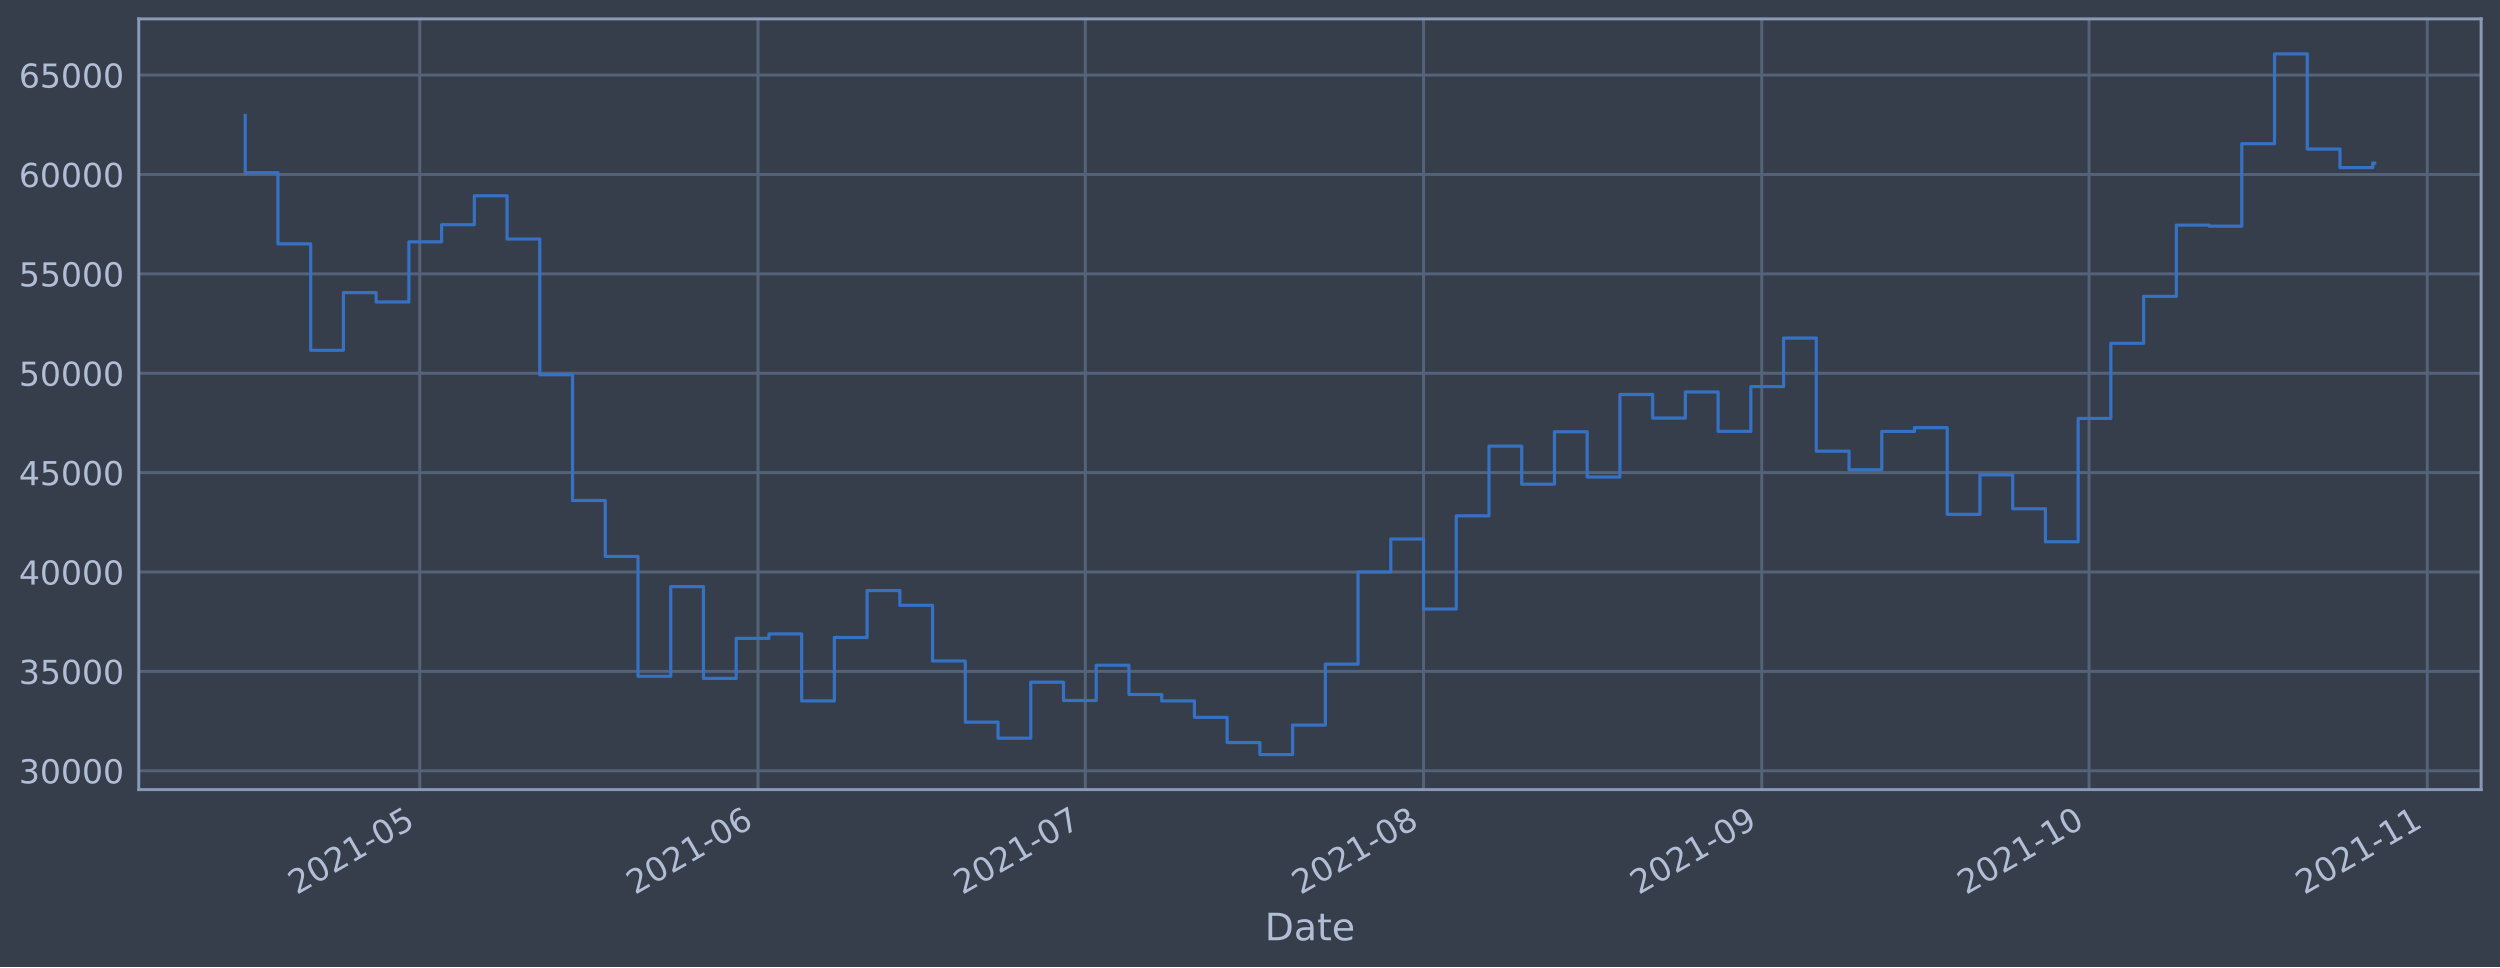
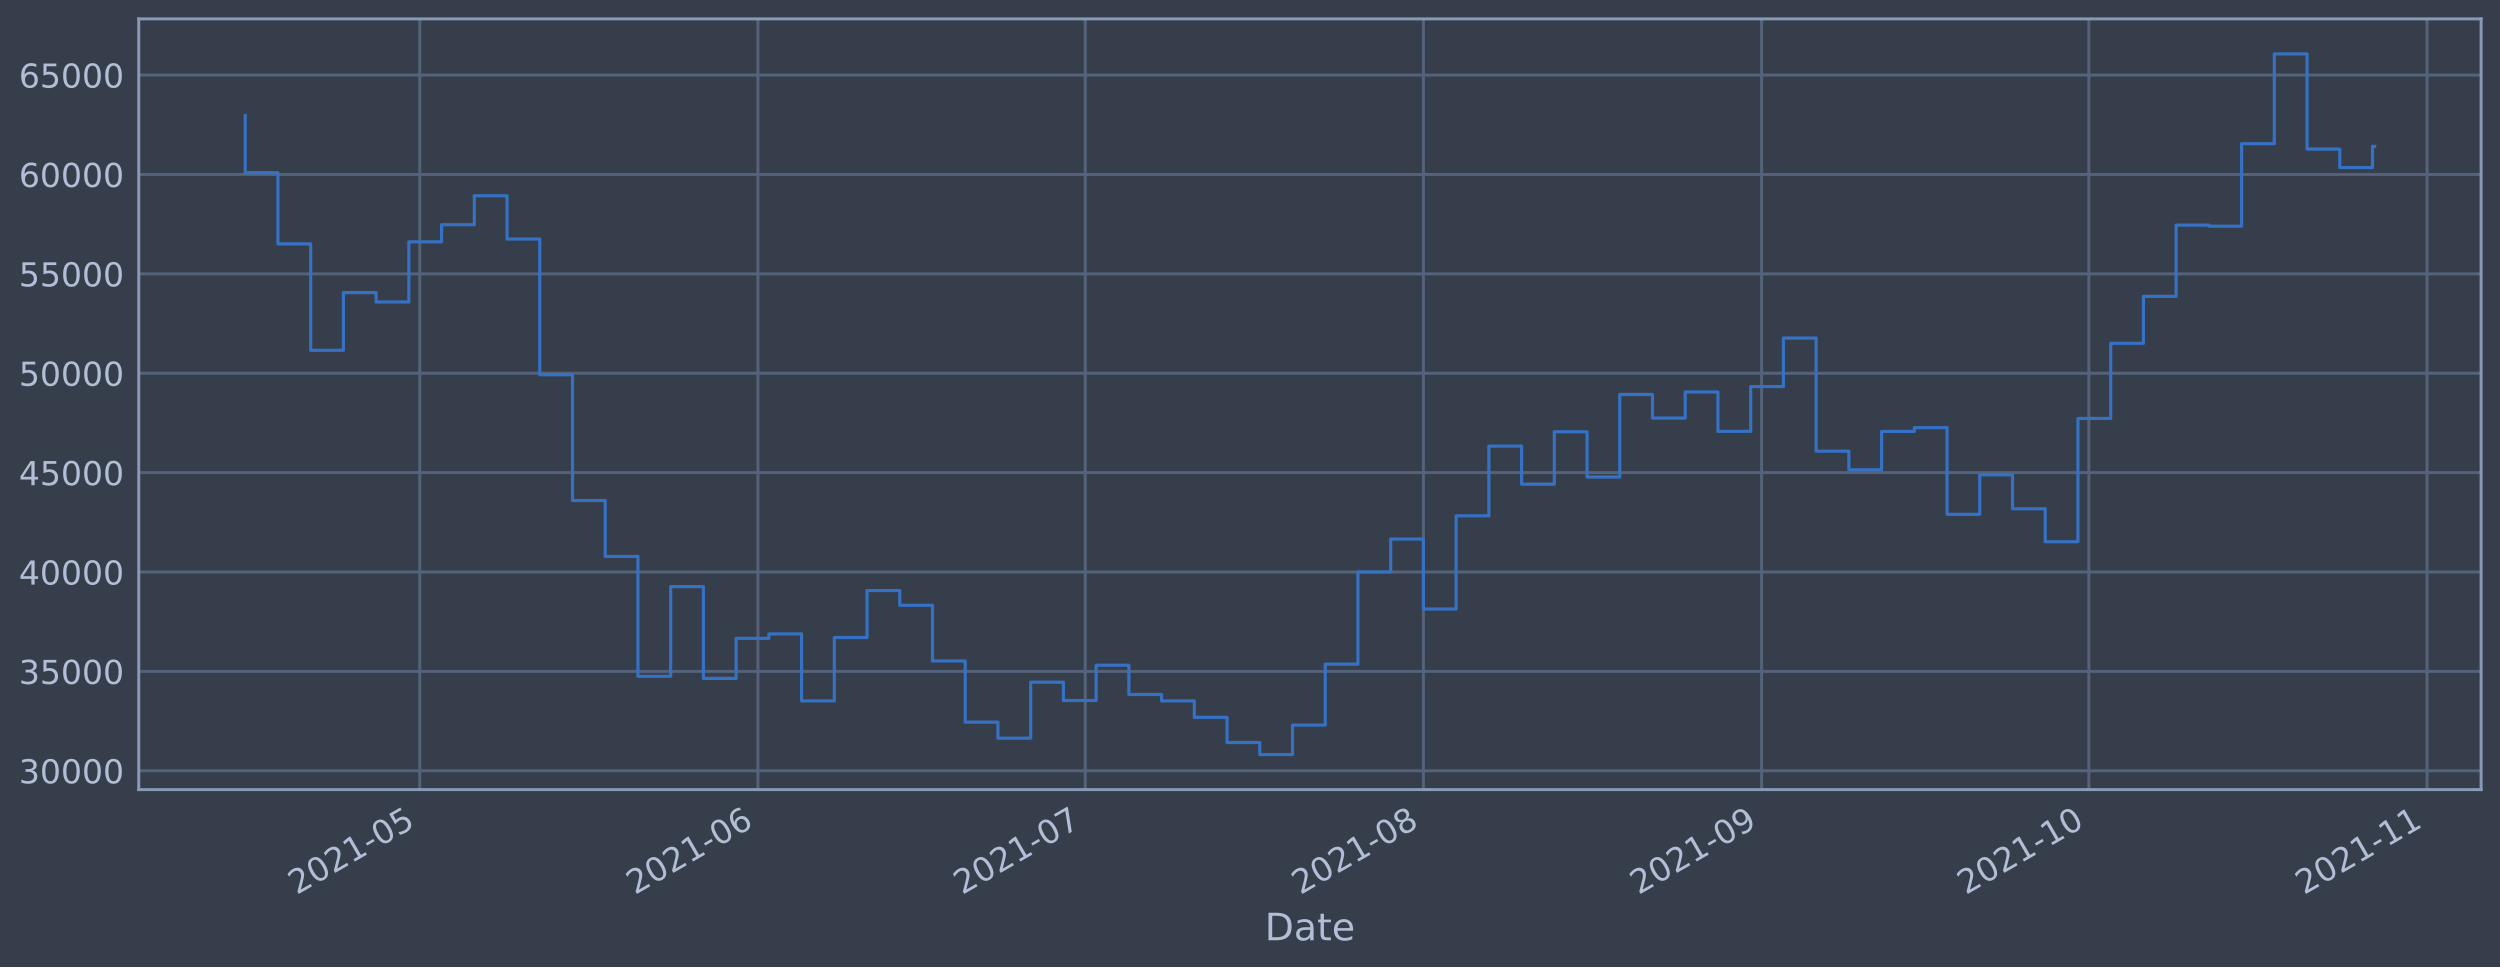
<svg xmlns="http://www.w3.org/2000/svg" xmlns:xlink="http://www.w3.org/1999/xlink" height="368.58pt" version="1.1" viewBox="0 0 952.884 368.58" width="952.884pt">
  <defs>
    <style type="text/css">*{stroke-linecap:butt;stroke-linejoin:round;}</style>
  </defs>
  <g id="figure_1">
    <g id="patch_1">
      <path d="M 0 368.58  L 952.884 368.58  L 952.884 0  L 0 0  z " style="fill:#373e4b;" />
    </g>
    <g id="axes_1">
      <g id="patch_2">
        <path d="M 52.884 300.96  L 945.684 300.96  L 945.684 7.2  L 52.884 7.2  z " style="fill:#373e4b;" />
      </g>
      <g id="matplotlib.axis_1">
        <g id="xtick_1">
          <g id="line2d_1">
-             <path clip-path="url(#p4fb0c6bbd2)" d="M 160.001 300.96  L 160.001 7.2  " style="fill:none;stroke:#546379;stroke-linecap:square;stroke-width:1.12;" />
+             <path clip-path="url(#pa86cef49c2)" d="M 159.995 300.96  L 159.995 7.2  " style="fill:none;stroke:#546379;stroke-linecap:square;stroke-width:1.12;" />
          </g>
          <g id="line2d_2" />
          <g id="text_1">
-             <g style="fill:#b1bed6;" transform="translate(113.0982 341.1745)rotate(-30)scale(0.126 -0.126)">
+             <g style="fill:#b1bed6;" transform="translate(113.0913 341.1745)rotate(-30)scale(0.126 -0.126)">
              <defs>
                <path d="M 1228 531  L 3431 531  L 3431 0  L 469 0  L 469 531  Q 828 903 1448 1529  Q 2069 2156 2228 2338  Q 2531 2678 2651 2914  Q 2772 3150 2772 3378  Q 2772 3750 2511 3984  Q 2250 4219 1831 4219  Q 1534 4219 1204 4116  Q 875 4013 500 3803  L 500 4441  Q 881 4594 1212 4672  Q 1544 4750 1819 4750  Q 2544 4750 2975 4387  Q 3406 4025 3406 3419  Q 3406 3131 3298 2873  Q 3191 2616 2906 2266  Q 2828 2175 2409 1742  Q 1991 1309 1228 531  z " id="DejaVuSans-32" transform="scale(0.015625)" />
                <path d="M 2034 4250  Q 1547 4250 1301 3770  Q 1056 3291 1056 2328  Q 1056 1369 1301 889  Q 1547 409 2034 409  Q 2525 409 2770 889  Q 3016 1369 3016 2328  Q 3016 3291 2770 3770  Q 2525 4250 2034 4250  z M 2034 4750  Q 2819 4750 3233 4129  Q 3647 3509 3647 2328  Q 3647 1150 3233 529  Q 2819 -91 2034 -91  Q 1250 -91 836 529  Q 422 1150 422 2328  Q 422 3509 836 4129  Q 1250 4750 2034 4750  z " id="DejaVuSans-30" transform="scale(0.015625)" />
                <path d="M 794 531  L 1825 531  L 1825 4091  L 703 3866  L 703 4441  L 1819 4666  L 2450 4666  L 2450 531  L 3481 531  L 3481 0  L 794 0  L 794 531  z " id="DejaVuSans-31" transform="scale(0.015625)" />
                <path d="M 313 2009  L 1997 2009  L 1997 1497  L 313 1497  L 313 2009  z " id="DejaVuSans-2d" transform="scale(0.015625)" />
                <path d="M 691 4666  L 3169 4666  L 3169 4134  L 1269 4134  L 1269 2991  Q 1406 3038 1543 3061  Q 1681 3084 1819 3084  Q 2600 3084 3056 2656  Q 3513 2228 3513 1497  Q 3513 744 3044 326  Q 2575 -91 1722 -91  Q 1428 -91 1123 -41  Q 819 9 494 109  L 494 744  Q 775 591 1075 516  Q 1375 441 1709 441  Q 2250 441 2565 725  Q 2881 1009 2881 1497  Q 2881 1984 2565 2268  Q 2250 2553 1709 2553  Q 1456 2553 1204 2497  Q 953 2441 691 2322  L 691 4666  z " id="DejaVuSans-35" transform="scale(0.015625)" />
              </defs>
              <use xlink:href="#DejaVuSans-32" />
              <use x="63.623" xlink:href="#DejaVuSans-30" />
              <use x="127.246" xlink:href="#DejaVuSans-32" />
              <use x="190.869" xlink:href="#DejaVuSans-31" />
              <use x="254.492" xlink:href="#DejaVuSans-2d" />
              <use x="290.576" xlink:href="#DejaVuSans-30" />
              <use x="354.199" xlink:href="#DejaVuSans-35" />
            </g>
          </g>
        </g>
        <g id="xtick_2">
          <g id="line2d_3">
-             <path clip-path="url(#p4fb0c6bbd2)" d="M 288.915 300.96  L 288.915 7.2  " style="fill:none;stroke:#546379;stroke-linecap:square;stroke-width:1.12;" />
+             <path clip-path="url(#pa86cef49c2)" d="M 288.894 300.96  L 288.894 7.2  " style="fill:none;stroke:#546379;stroke-linecap:square;stroke-width:1.12;" />
          </g>
          <g id="line2d_4" />
          <g id="text_2">
-             <g style="fill:#b1bed6;" transform="translate(242.0114 341.1745)rotate(-30)scale(0.126 -0.126)">
+             <g style="fill:#b1bed6;" transform="translate(241.9912 341.1745)rotate(-30)scale(0.126 -0.126)">
              <defs>
                <path d="M 2113 2584  Q 1688 2584 1439 2293  Q 1191 2003 1191 1497  Q 1191 994 1439 701  Q 1688 409 2113 409  Q 2538 409 2786 701  Q 3034 994 3034 1497  Q 3034 2003 2786 2293  Q 2538 2584 2113 2584  z M 3366 4563  L 3366 3988  Q 3128 4100 2886 4159  Q 2644 4219 2406 4219  Q 1781 4219 1451 3797  Q 1122 3375 1075 2522  Q 1259 2794 1537 2939  Q 1816 3084 2150 3084  Q 2853 3084 3261 2657  Q 3669 2231 3669 1497  Q 3669 778 3244 343  Q 2819 -91 2113 -91  Q 1303 -91 875 529  Q 447 1150 447 2328  Q 447 3434 972 4092  Q 1497 4750 2381 4750  Q 2619 4750 2861 4703  Q 3103 4656 3366 4563  z " id="DejaVuSans-36" transform="scale(0.015625)" />
              </defs>
              <use xlink:href="#DejaVuSans-32" />
              <use x="63.623" xlink:href="#DejaVuSans-30" />
              <use x="127.246" xlink:href="#DejaVuSans-32" />
              <use x="190.869" xlink:href="#DejaVuSans-31" />
              <use x="254.492" xlink:href="#DejaVuSans-2d" />
              <use x="290.576" xlink:href="#DejaVuSans-30" />
              <use x="354.199" xlink:href="#DejaVuSans-36" />
            </g>
          </g>
        </g>
        <g id="xtick_3">
          <g id="line2d_5">
-             <path clip-path="url(#p4fb0c6bbd2)" d="M 413.669 300.96  L 413.669 7.2  " style="fill:none;stroke:#546379;stroke-linecap:square;stroke-width:1.12;" />
+             <path clip-path="url(#pa86cef49c2)" d="M 413.636 300.96  L 413.636 7.2  " style="fill:none;stroke:#546379;stroke-linecap:square;stroke-width:1.12;" />
          </g>
          <g id="line2d_6" />
          <g id="text_3">
-             <g style="fill:#b1bed6;" transform="translate(366.7661 341.1745)rotate(-30)scale(0.126 -0.126)">
+             <g style="fill:#b1bed6;" transform="translate(366.7331 341.1745)rotate(-30)scale(0.126 -0.126)">
              <defs>
                <path d="M 525 4666  L 3525 4666  L 3525 4397  L 1831 0  L 1172 0  L 2766 4134  L 525 4134  L 525 4666  z " id="DejaVuSans-37" transform="scale(0.015625)" />
              </defs>
              <use xlink:href="#DejaVuSans-32" />
              <use x="63.623" xlink:href="#DejaVuSans-30" />
              <use x="127.246" xlink:href="#DejaVuSans-32" />
              <use x="190.869" xlink:href="#DejaVuSans-31" />
              <use x="254.492" xlink:href="#DejaVuSans-2d" />
              <use x="290.576" xlink:href="#DejaVuSans-30" />
              <use x="354.199" xlink:href="#DejaVuSans-37" />
            </g>
          </g>
        </g>
        <g id="xtick_4">
          <g id="line2d_7">
-             <path clip-path="url(#p4fb0c6bbd2)" d="M 542.583 300.96  L 542.583 7.2  " style="fill:none;stroke:#546379;stroke-linecap:square;stroke-width:1.12;" />
+             <path clip-path="url(#pa86cef49c2)" d="M 542.536 300.96  L 542.536 7.2  " style="fill:none;stroke:#546379;stroke-linecap:square;stroke-width:1.12;" />
          </g>
          <g id="line2d_8" />
          <g id="text_4">
-             <g style="fill:#b1bed6;" transform="translate(495.6793 341.1745)rotate(-30)scale(0.126 -0.126)">
+             <g style="fill:#b1bed6;" transform="translate(495.633 341.1745)rotate(-30)scale(0.126 -0.126)">
              <defs>
                <path d="M 2034 2216  Q 1584 2216 1326 1975  Q 1069 1734 1069 1313  Q 1069 891 1326 650  Q 1584 409 2034 409  Q 2484 409 2743 651  Q 3003 894 3003 1313  Q 3003 1734 2745 1975  Q 2488 2216 2034 2216  z M 1403 2484  Q 997 2584 770 2862  Q 544 3141 544 3541  Q 544 4100 942 4425  Q 1341 4750 2034 4750  Q 2731 4750 3128 4425  Q 3525 4100 3525 3541  Q 3525 3141 3298 2862  Q 3072 2584 2669 2484  Q 3125 2378 3379 2068  Q 3634 1759 3634 1313  Q 3634 634 3220 271  Q 2806 -91 2034 -91  Q 1263 -91 848 271  Q 434 634 434 1313  Q 434 1759 690 2068  Q 947 2378 1403 2484  z M 1172 3481  Q 1172 3119 1398 2916  Q 1625 2713 2034 2713  Q 2441 2713 2670 2916  Q 2900 3119 2900 3481  Q 2900 3844 2670 4047  Q 2441 4250 2034 4250  Q 1625 4250 1398 4047  Q 1172 3844 1172 3481  z " id="DejaVuSans-38" transform="scale(0.015625)" />
              </defs>
              <use xlink:href="#DejaVuSans-32" />
              <use x="63.623" xlink:href="#DejaVuSans-30" />
              <use x="127.246" xlink:href="#DejaVuSans-32" />
              <use x="190.869" xlink:href="#DejaVuSans-31" />
              <use x="254.492" xlink:href="#DejaVuSans-2d" />
              <use x="290.576" xlink:href="#DejaVuSans-30" />
              <use x="354.199" xlink:href="#DejaVuSans-38" />
            </g>
          </g>
        </g>
        <g id="xtick_5">
          <g id="line2d_9">
-             <path clip-path="url(#p4fb0c6bbd2)" d="M 671.496 300.96  L 671.496 7.2  " style="fill:none;stroke:#546379;stroke-linecap:square;stroke-width:1.12;" />
+             <path clip-path="url(#pa86cef49c2)" d="M 671.436 300.96  L 671.436 7.2  " style="fill:none;stroke:#546379;stroke-linecap:square;stroke-width:1.12;" />
          </g>
          <g id="line2d_10" />
          <g id="text_5">
-             <g style="fill:#b1bed6;" transform="translate(624.5925 341.1745)rotate(-30)scale(0.126 -0.126)">
+             <g style="fill:#b1bed6;" transform="translate(624.5329 341.1745)rotate(-30)scale(0.126 -0.126)">
              <defs>
                <path d="M 703 97  L 703 672  Q 941 559 1184 500  Q 1428 441 1663 441  Q 2288 441 2617 861  Q 2947 1281 2994 2138  Q 2813 1869 2534 1725  Q 2256 1581 1919 1581  Q 1219 1581 811 2004  Q 403 2428 403 3163  Q 403 3881 828 4315  Q 1253 4750 1959 4750  Q 2769 4750 3195 4129  Q 3622 3509 3622 2328  Q 3622 1225 3098 567  Q 2575 -91 1691 -91  Q 1453 -91 1209 -44  Q 966 3 703 97  z M 1959 2075  Q 2384 2075 2632 2365  Q 2881 2656 2881 3163  Q 2881 3666 2632 3958  Q 2384 4250 1959 4250  Q 1534 4250 1286 3958  Q 1038 3666 1038 3163  Q 1038 2656 1286 2365  Q 1534 2075 1959 2075  z " id="DejaVuSans-39" transform="scale(0.015625)" />
              </defs>
              <use xlink:href="#DejaVuSans-32" />
              <use x="63.623" xlink:href="#DejaVuSans-30" />
              <use x="127.246" xlink:href="#DejaVuSans-32" />
              <use x="190.869" xlink:href="#DejaVuSans-31" />
              <use x="254.492" xlink:href="#DejaVuSans-2d" />
              <use x="290.576" xlink:href="#DejaVuSans-30" />
              <use x="354.199" xlink:href="#DejaVuSans-39" />
            </g>
          </g>
        </g>
        <g id="xtick_6">
          <g id="line2d_11">
-             <path clip-path="url(#p4fb0c6bbd2)" d="M 796.251 300.96  L 796.251 7.2  " style="fill:none;stroke:#546379;stroke-linecap:square;stroke-width:1.12;" />
+             <path clip-path="url(#pa86cef49c2)" d="M 796.178 300.96  L 796.178 7.2  " style="fill:none;stroke:#546379;stroke-linecap:square;stroke-width:1.12;" />
          </g>
          <g id="line2d_12" />
          <g id="text_6">
-             <g style="fill:#b1bed6;" transform="translate(749.3473 341.1745)rotate(-30)scale(0.126 -0.126)">
+             <g style="fill:#b1bed6;" transform="translate(749.2748 341.1745)rotate(-30)scale(0.126 -0.126)">
              <use xlink:href="#DejaVuSans-32" />
              <use x="63.623" xlink:href="#DejaVuSans-30" />
              <use x="127.246" xlink:href="#DejaVuSans-32" />
              <use x="190.869" xlink:href="#DejaVuSans-31" />
              <use x="254.492" xlink:href="#DejaVuSans-2d" />
              <use x="290.576" xlink:href="#DejaVuSans-31" />
              <use x="354.199" xlink:href="#DejaVuSans-30" />
            </g>
          </g>
        </g>
        <g id="xtick_7">
          <g id="line2d_13">
-             <path clip-path="url(#p4fb0c6bbd2)" d="M 925.164 300.96  L 925.164 7.2  " style="fill:none;stroke:#546379;stroke-linecap:square;stroke-width:1.12;" />
+             <path clip-path="url(#pa86cef49c2)" d="M 925.078 300.96  L 925.078 7.2  " style="fill:none;stroke:#546379;stroke-linecap:square;stroke-width:1.12;" />
          </g>
          <g id="line2d_14" />
          <g id="text_7">
-             <g style="fill:#b1bed6;" transform="translate(878.2605 341.1745)rotate(-30)scale(0.126 -0.126)">
+             <g style="fill:#b1bed6;" transform="translate(878.1747 341.1745)rotate(-30)scale(0.126 -0.126)">
              <use xlink:href="#DejaVuSans-32" />
              <use x="63.623" xlink:href="#DejaVuSans-30" />
              <use x="127.246" xlink:href="#DejaVuSans-32" />
              <use x="190.869" xlink:href="#DejaVuSans-31" />
              <use x="254.492" xlink:href="#DejaVuSans-2d" />
              <use x="290.576" xlink:href="#DejaVuSans-31" />
              <use x="354.199" xlink:href="#DejaVuSans-31" />
            </g>
          </g>
        </g>
        <g id="text_8">
          <g style="fill:#b1bed6;" transform="translate(482.0746 358.3856)scale(0.144 -0.144)">
            <defs>
              <path d="M 1259 4147  L 1259 519  L 2022 519  Q 2988 519 3436 956  Q 3884 1394 3884 2338  Q 3884 3275 3436 3711  Q 2988 4147 2022 4147  L 1259 4147  z M 628 4666  L 1925 4666  Q 3281 4666 3915 4102  Q 4550 3538 4550 2338  Q 4550 1131 3912 565  Q 3275 0 1925 0  L 628 0  L 628 4666  z " id="DejaVuSans-44" transform="scale(0.015625)" />
              <path d="M 2194 1759  Q 1497 1759 1228 1600  Q 959 1441 959 1056  Q 959 750 1161 570  Q 1363 391 1709 391  Q 2188 391 2477 730  Q 2766 1069 2766 1631  L 2766 1759  L 2194 1759  z M 3341 1997  L 3341 0  L 2766 0  L 2766 531  Q 2569 213 2275 61  Q 1981 -91 1556 -91  Q 1019 -91 701 211  Q 384 513 384 1019  Q 384 1609 779 1909  Q 1175 2209 1959 2209  L 2766 2209  L 2766 2266  Q 2766 2663 2505 2880  Q 2244 3097 1772 3097  Q 1472 3097 1187 3025  Q 903 2953 641 2809  L 641 3341  Q 956 3463 1253 3523  Q 1550 3584 1831 3584  Q 2591 3584 2966 3190  Q 3341 2797 3341 1997  z " id="DejaVuSans-61" transform="scale(0.015625)" />
              <path d="M 1172 4494  L 1172 3500  L 2356 3500  L 2356 3053  L 1172 3053  L 1172 1153  Q 1172 725 1289 603  Q 1406 481 1766 481  L 2356 481  L 2356 0  L 1766 0  Q 1100 0 847 248  Q 594 497 594 1153  L 594 3053  L 172 3053  L 172 3500  L 594 3500  L 594 4494  L 1172 4494  z " id="DejaVuSans-74" transform="scale(0.015625)" />
              <path d="M 3597 1894  L 3597 1613  L 953 1613  Q 991 1019 1311 708  Q 1631 397 2203 397  Q 2534 397 2845 478  Q 3156 559 3463 722  L 3463 178  Q 3153 47 2828 -22  Q 2503 -91 2169 -91  Q 1331 -91 842 396  Q 353 884 353 1716  Q 353 2575 817 3079  Q 1281 3584 2069 3584  Q 2775 3584 3186 3129  Q 3597 2675 3597 1894  z M 3022 2063  Q 3016 2534 2758 2815  Q 2500 3097 2075 3097  Q 1594 3097 1305 2825  Q 1016 2553 972 2059  L 3022 2063  z " id="DejaVuSans-65" transform="scale(0.015625)" />
            </defs>
            <use xlink:href="#DejaVuSans-44" />
            <use x="77.002" xlink:href="#DejaVuSans-61" />
            <use x="138.281" xlink:href="#DejaVuSans-74" />
            <use x="177.49" xlink:href="#DejaVuSans-65" />
          </g>
        </g>
      </g>
      <g id="matplotlib.axis_2">
        <g id="ytick_1">
          <g id="line2d_15">
-             <path clip-path="url(#p4fb0c6bbd2)" d="M 52.884 293.789  L 945.684 293.789  " style="fill:none;stroke:#546379;stroke-linecap:square;stroke-width:1.12;" />
+             <path clip-path="url(#pa86cef49c2)" d="M 52.884 293.789  L 945.684 293.789  " style="fill:none;stroke:#546379;stroke-linecap:square;stroke-width:1.12;" />
          </g>
          <g id="line2d_16" />
          <g id="text_9">
            <g style="fill:#b1bed6;" transform="translate(7.2 298.5763)scale(0.126 -0.126)">
              <defs>
                <path d="M 2597 2516  Q 3050 2419 3304 2112  Q 3559 1806 3559 1356  Q 3559 666 3084 287  Q 2609 -91 1734 -91  Q 1441 -91 1130 -33  Q 819 25 488 141  L 488 750  Q 750 597 1062 519  Q 1375 441 1716 441  Q 2309 441 2620 675  Q 2931 909 2931 1356  Q 2931 1769 2642 2001  Q 2353 2234 1838 2234  L 1294 2234  L 1294 2753  L 1863 2753  Q 2328 2753 2575 2939  Q 2822 3125 2822 3475  Q 2822 3834 2567 4026  Q 2313 4219 1838 4219  Q 1578 4219 1281 4162  Q 984 4106 628 3988  L 628 4550  Q 988 4650 1302 4700  Q 1616 4750 1894 4750  Q 2613 4750 3031 4423  Q 3450 4097 3450 3541  Q 3450 3153 3228 2886  Q 3006 2619 2597 2516  z " id="DejaVuSans-33" transform="scale(0.015625)" />
              </defs>
              <use xlink:href="#DejaVuSans-33" />
              <use x="63.623" xlink:href="#DejaVuSans-30" />
              <use x="127.246" xlink:href="#DejaVuSans-30" />
              <use x="190.869" xlink:href="#DejaVuSans-30" />
              <use x="254.492" xlink:href="#DejaVuSans-30" />
            </g>
          </g>
        </g>
        <g id="ytick_2">
          <g id="line2d_17">
-             <path clip-path="url(#p4fb0c6bbd2)" d="M 52.884 255.907  L 945.684 255.907  " style="fill:none;stroke:#546379;stroke-linecap:square;stroke-width:1.12;" />
+             <path clip-path="url(#pa86cef49c2)" d="M 52.884 255.907  L 945.684 255.907  " style="fill:none;stroke:#546379;stroke-linecap:square;stroke-width:1.12;" />
          </g>
          <g id="line2d_18" />
          <g id="text_10">
            <g style="fill:#b1bed6;" transform="translate(7.2 260.6936)scale(0.126 -0.126)">
              <use xlink:href="#DejaVuSans-33" />
              <use x="63.623" xlink:href="#DejaVuSans-35" />
              <use x="127.246" xlink:href="#DejaVuSans-30" />
              <use x="190.869" xlink:href="#DejaVuSans-30" />
              <use x="254.492" xlink:href="#DejaVuSans-30" />
            </g>
          </g>
        </g>
        <g id="ytick_3">
          <g id="line2d_19">
-             <path clip-path="url(#p4fb0c6bbd2)" d="M 52.884 218.024  L 945.684 218.024  " style="fill:none;stroke:#546379;stroke-linecap:square;stroke-width:1.12;" />
+             <path clip-path="url(#pa86cef49c2)" d="M 52.884 218.024  L 945.684 218.024  " style="fill:none;stroke:#546379;stroke-linecap:square;stroke-width:1.12;" />
          </g>
          <g id="line2d_20" />
          <g id="text_11">
            <g style="fill:#b1bed6;" transform="translate(7.2 222.811)scale(0.126 -0.126)">
              <defs>
                <path d="M 2419 4116  L 825 1625  L 2419 1625  L 2419 4116  z M 2253 4666  L 3047 4666  L 3047 1625  L 3713 1625  L 3713 1100  L 3047 1100  L 3047 0  L 2419 0  L 2419 1100  L 313 1100  L 313 1709  L 2253 4666  z " id="DejaVuSans-34" transform="scale(0.015625)" />
              </defs>
              <use xlink:href="#DejaVuSans-34" />
              <use x="63.623" xlink:href="#DejaVuSans-30" />
              <use x="127.246" xlink:href="#DejaVuSans-30" />
              <use x="190.869" xlink:href="#DejaVuSans-30" />
              <use x="254.492" xlink:href="#DejaVuSans-30" />
            </g>
          </g>
        </g>
        <g id="ytick_4">
          <g id="line2d_21">
-             <path clip-path="url(#p4fb0c6bbd2)" d="M 52.884 180.141  L 945.684 180.141  " style="fill:none;stroke:#546379;stroke-linecap:square;stroke-width:1.12;" />
+             <path clip-path="url(#pa86cef49c2)" d="M 52.884 180.141  L 945.684 180.141  " style="fill:none;stroke:#546379;stroke-linecap:square;stroke-width:1.12;" />
          </g>
          <g id="line2d_22" />
          <g id="text_12">
            <g style="fill:#b1bed6;" transform="translate(7.2 184.9284)scale(0.126 -0.126)">
              <use xlink:href="#DejaVuSans-34" />
              <use x="63.623" xlink:href="#DejaVuSans-35" />
              <use x="127.246" xlink:href="#DejaVuSans-30" />
              <use x="190.869" xlink:href="#DejaVuSans-30" />
              <use x="254.492" xlink:href="#DejaVuSans-30" />
            </g>
          </g>
        </g>
        <g id="ytick_5">
          <g id="line2d_23">
-             <path clip-path="url(#p4fb0c6bbd2)" d="M 52.884 142.259  L 945.684 142.259  " style="fill:none;stroke:#546379;stroke-linecap:square;stroke-width:1.12;" />
+             <path clip-path="url(#pa86cef49c2)" d="M 52.884 142.259  L 945.684 142.259  " style="fill:none;stroke:#546379;stroke-linecap:square;stroke-width:1.12;" />
          </g>
          <g id="line2d_24" />
          <g id="text_13">
            <g style="fill:#b1bed6;" transform="translate(7.2 147.0457)scale(0.126 -0.126)">
              <use xlink:href="#DejaVuSans-35" />
              <use x="63.623" xlink:href="#DejaVuSans-30" />
              <use x="127.246" xlink:href="#DejaVuSans-30" />
              <use x="190.869" xlink:href="#DejaVuSans-30" />
              <use x="254.492" xlink:href="#DejaVuSans-30" />
            </g>
          </g>
        </g>
        <g id="ytick_6">
          <g id="line2d_25">
-             <path clip-path="url(#p4fb0c6bbd2)" d="M 52.884 104.376  L 945.684 104.376  " style="fill:none;stroke:#546379;stroke-linecap:square;stroke-width:1.12;" />
+             <path clip-path="url(#pa86cef49c2)" d="M 52.884 104.376  L 945.684 104.376  " style="fill:none;stroke:#546379;stroke-linecap:square;stroke-width:1.12;" />
          </g>
          <g id="line2d_26" />
          <g id="text_14">
            <g style="fill:#b1bed6;" transform="translate(7.2 109.1631)scale(0.126 -0.126)">
              <use xlink:href="#DejaVuSans-35" />
              <use x="63.623" xlink:href="#DejaVuSans-35" />
              <use x="127.246" xlink:href="#DejaVuSans-30" />
              <use x="190.869" xlink:href="#DejaVuSans-30" />
              <use x="254.492" xlink:href="#DejaVuSans-30" />
            </g>
          </g>
        </g>
        <g id="ytick_7">
          <g id="line2d_27">
-             <path clip-path="url(#p4fb0c6bbd2)" d="M 52.884 66.493  L 945.684 66.493  " style="fill:none;stroke:#546379;stroke-linecap:square;stroke-width:1.12;" />
+             <path clip-path="url(#pa86cef49c2)" d="M 52.884 66.493  L 945.684 66.493  " style="fill:none;stroke:#546379;stroke-linecap:square;stroke-width:1.12;" />
          </g>
          <g id="line2d_28" />
          <g id="text_15">
            <g style="fill:#b1bed6;" transform="translate(7.2 71.28047)scale(0.126 -0.126)">
              <use xlink:href="#DejaVuSans-36" />
              <use x="63.623" xlink:href="#DejaVuSans-30" />
              <use x="127.246" xlink:href="#DejaVuSans-30" />
              <use x="190.869" xlink:href="#DejaVuSans-30" />
              <use x="254.492" xlink:href="#DejaVuSans-30" />
            </g>
          </g>
        </g>
        <g id="ytick_8">
          <g id="line2d_29">
-             <path clip-path="url(#p4fb0c6bbd2)" d="M 52.884 28.611  L 945.684 28.611  " style="fill:none;stroke:#546379;stroke-linecap:square;stroke-width:1.12;" />
+             <path clip-path="url(#pa86cef49c2)" d="M 52.884 28.611  L 945.684 28.611  " style="fill:none;stroke:#546379;stroke-linecap:square;stroke-width:1.12;" />
          </g>
          <g id="line2d_30" />
          <g id="text_16">
            <g style="fill:#b1bed6;" transform="translate(7.2 33.39783)scale(0.126 -0.126)">
              <use xlink:href="#DejaVuSans-36" />
              <use x="63.623" xlink:href="#DejaVuSans-35" />
              <use x="127.246" xlink:href="#DejaVuSans-30" />
              <use x="190.869" xlink:href="#DejaVuSans-30" />
              <use x="254.492" xlink:href="#DejaVuSans-30" />
            </g>
          </g>
        </g>
      </g>
      <g id="line2d_31">
-         <path clip-path="url(#p4fb0c6bbd2)" d="M 93.466 43.998  L 93.466 65.834  L 105.941 65.834  L 105.941 92.951  L 118.417 92.951  L 118.417 133.522  L 130.892 133.522  L 130.892 111.523  L 143.367 111.523  L 143.367 115.103  L 155.843 115.103  L 155.843 92.174  L 168.318 92.174  L 168.318 85.638  L 180.794 85.638  L 180.794 74.609  L 193.269 74.609  L 193.269 91.117  L 205.745 91.117  L 205.745 142.846  L 218.22 142.846  L 218.22 190.777  L 230.696 190.777  L 230.696 212.082  L 243.171 212.082  L 243.171 257.766  L 255.647 257.766  L 255.647 223.585  L 268.122 223.585  L 268.122 258.576  L 280.598 258.576  L 280.598 243.31  L 293.073 243.31  L 293.073 241.621  L 305.549 241.621  L 305.549 267.159  L 318.024 267.159  L 318.024 242.992  L 330.5 242.992  L 330.5 225.094  L 342.975 225.094  L 342.975 230.716  L 355.45 230.716  L 355.45 251.935  L 367.926 251.935  L 367.926 275.245  L 380.401 275.245  L 380.401 281.359  L 392.877 281.359  L 392.877 260.023  L 405.352 260.023  L 405.352 266.992  L 417.828 266.992  L 417.828 253.563  L 430.303 253.563  L 430.303 264.703  L 442.779 264.703  L 442.779 267.153  L 455.254 267.153  L 455.254 273.434  L 467.73 273.434  L 467.73 283.021  L 480.205 283.021  L 480.205 287.607  L 492.681 287.607  L 492.681 276.379  L 505.156 276.379  L 505.156 253.14  L 517.632 253.14  L 517.632 218.005  L 530.107 218.005  L 530.107 205.454  L 542.583 205.454  L 542.583 232.131  L 555.058 232.131  L 555.058 196.613  L 567.534 196.613  L 567.534 170.038  L 580.009 170.038  L 580.009 184.553  L 592.484 184.553  L 592.484 164.561  L 604.96 164.561  L 604.96 181.824  L 617.435 181.824  L 617.435 150.35  L 629.911 150.35  L 629.911 159.347  L 642.386 159.347  L 642.386 149.404  L 654.862 149.404  L 654.862 164.422  L 667.337 164.422  L 667.337 147.342  L 679.813 147.342  L 679.813 128.855  L 692.288 128.855  L 692.288 171.971  L 704.764 171.971  L 704.764 179.044  L 717.239 179.044  L 717.239 164.442  L 729.715 164.442  L 729.715 162.991  L 742.19 162.991  L 742.19 196.04  L 754.666 196.04  L 754.666 180.983  L 767.141 180.983  L 767.141 193.911  L 779.617 193.911  L 779.617 206.49  L 792.092 206.49  L 792.092 159.479  L 804.568 159.479  L 804.568 130.85  L 817.043 130.85  L 817.043 112.958  L 829.518 112.958  L 829.518 85.798  L 841.994 85.798  L 841.994 86.21  L 854.469 86.21  L 854.469 54.779  L 866.945 54.779  L 866.945 20.553  L 879.42 20.553  L 879.42 56.816  L 891.896 56.816  L 891.896 63.878  L 904.371 63.878  L 904.371 62.172  L 905.102 62.172  L 905.102 62.172  " style="fill:none;stroke:#3572c6;stroke-linecap:square;stroke-width:1.2;" />
+         <path clip-path="url(#pa86cef49c2)" d="M 93.466 43.998  L 93.466 65.834  L 105.94 65.834  L 105.94 92.951  L 118.414 92.951  L 118.414 133.522  L 130.888 133.522  L 130.888 111.523  L 143.362 111.523  L 143.362 115.103  L 155.836 115.103  L 155.836 92.174  L 168.311 92.174  L 168.311 85.638  L 180.785 85.638  L 180.785 74.609  L 193.259 74.609  L 193.259 91.117  L 205.733 91.117  L 205.733 142.846  L 218.207 142.846  L 218.207 190.777  L 230.682 190.777  L 230.682 212.082  L 243.156 212.082  L 243.156 257.766  L 255.63 257.766  L 255.63 223.585  L 268.104 223.585  L 268.104 258.576  L 280.578 258.576  L 280.578 243.31  L 293.053 243.31  L 293.053 241.621  L 305.527 241.621  L 305.527 267.159  L 318.001 267.159  L 318.001 242.992  L 330.475 242.992  L 330.475 225.094  L 342.949 225.094  L 342.949 230.716  L 355.423 230.716  L 355.423 251.935  L 367.898 251.935  L 367.898 275.245  L 380.372 275.245  L 380.372 281.359  L 392.846 281.359  L 392.846 260.023  L 405.32 260.023  L 405.32 266.992  L 417.794 266.992  L 417.794 253.563  L 430.269 253.563  L 430.269 264.703  L 442.743 264.703  L 442.743 267.153  L 455.217 267.153  L 455.217 273.434  L 467.691 273.434  L 467.691 283.021  L 480.165 283.021  L 480.165 287.607  L 492.64 287.607  L 492.64 276.379  L 505.114 276.379  L 505.114 253.14  L 517.588 253.14  L 517.588 218.005  L 530.062 218.005  L 530.062 205.454  L 542.536 205.454  L 542.536 232.131  L 555.01 232.131  L 555.01 196.613  L 567.485 196.613  L 567.485 170.038  L 579.959 170.038  L 579.959 184.553  L 592.433 184.553  L 592.433 164.561  L 604.907 164.561  L 604.907 181.824  L 617.381 181.824  L 617.381 150.35  L 629.856 150.35  L 629.856 159.347  L 642.33 159.347  L 642.33 149.404  L 654.804 149.404  L 654.804 164.422  L 667.278 164.422  L 667.278 147.342  L 679.752 147.342  L 679.752 128.855  L 692.226 128.855  L 692.226 171.971  L 704.701 171.971  L 704.701 179.044  L 717.175 179.044  L 717.175 164.442  L 729.649 164.442  L 729.649 162.991  L 742.123 162.991  L 742.123 196.04  L 754.597 196.04  L 754.597 180.983  L 767.072 180.983  L 767.072 193.911  L 779.546 193.911  L 779.546 206.49  L 792.02 206.49  L 792.02 159.479  L 804.494 159.479  L 804.494 130.85  L 816.968 130.85  L 816.968 112.958  L 829.443 112.958  L 829.443 85.798  L 841.917 85.798  L 841.917 86.21  L 854.391 86.21  L 854.391 54.779  L 866.865 54.779  L 866.865 20.553  L 879.339 20.553  L 879.339 56.816  L 891.813 56.816  L 891.813 63.878  L 904.288 63.878  L 904.288 55.781  L 905.102 55.781  L 905.102 55.781  " style="fill:none;stroke:#3572c6;stroke-linecap:square;stroke-width:1.2;" />
      </g>
      <g id="patch_3">
        <path d="M 52.884 300.96  L 52.884 7.2  " style="fill:none;stroke:#899ab8;stroke-linecap:square;stroke-linejoin:miter;stroke-width:1.12;" />
      </g>
      <g id="patch_4">
        <path d="M 945.684 300.96  L 945.684 7.2  " style="fill:none;stroke:#899ab8;stroke-linecap:square;stroke-linejoin:miter;stroke-width:1.12;" />
      </g>
      <g id="patch_5">
        <path d="M 52.884 300.96  L 945.684 300.96  " style="fill:none;stroke:#899ab8;stroke-linecap:square;stroke-linejoin:miter;stroke-width:1.12;" />
      </g>
      <g id="patch_6">
        <path d="M 52.884 7.2  L 945.684 7.2  " style="fill:none;stroke:#899ab8;stroke-linecap:square;stroke-linejoin:miter;stroke-width:1.12;" />
      </g>
    </g>
  </g>
  <defs>
-     <clipPath id="p4fb0c6bbd2">
+     <clipPath id="pa86cef49c2">
      <rect height="293.76" width="892.8" x="52.884" y="7.2" />
    </clipPath>
  </defs>
</svg>
